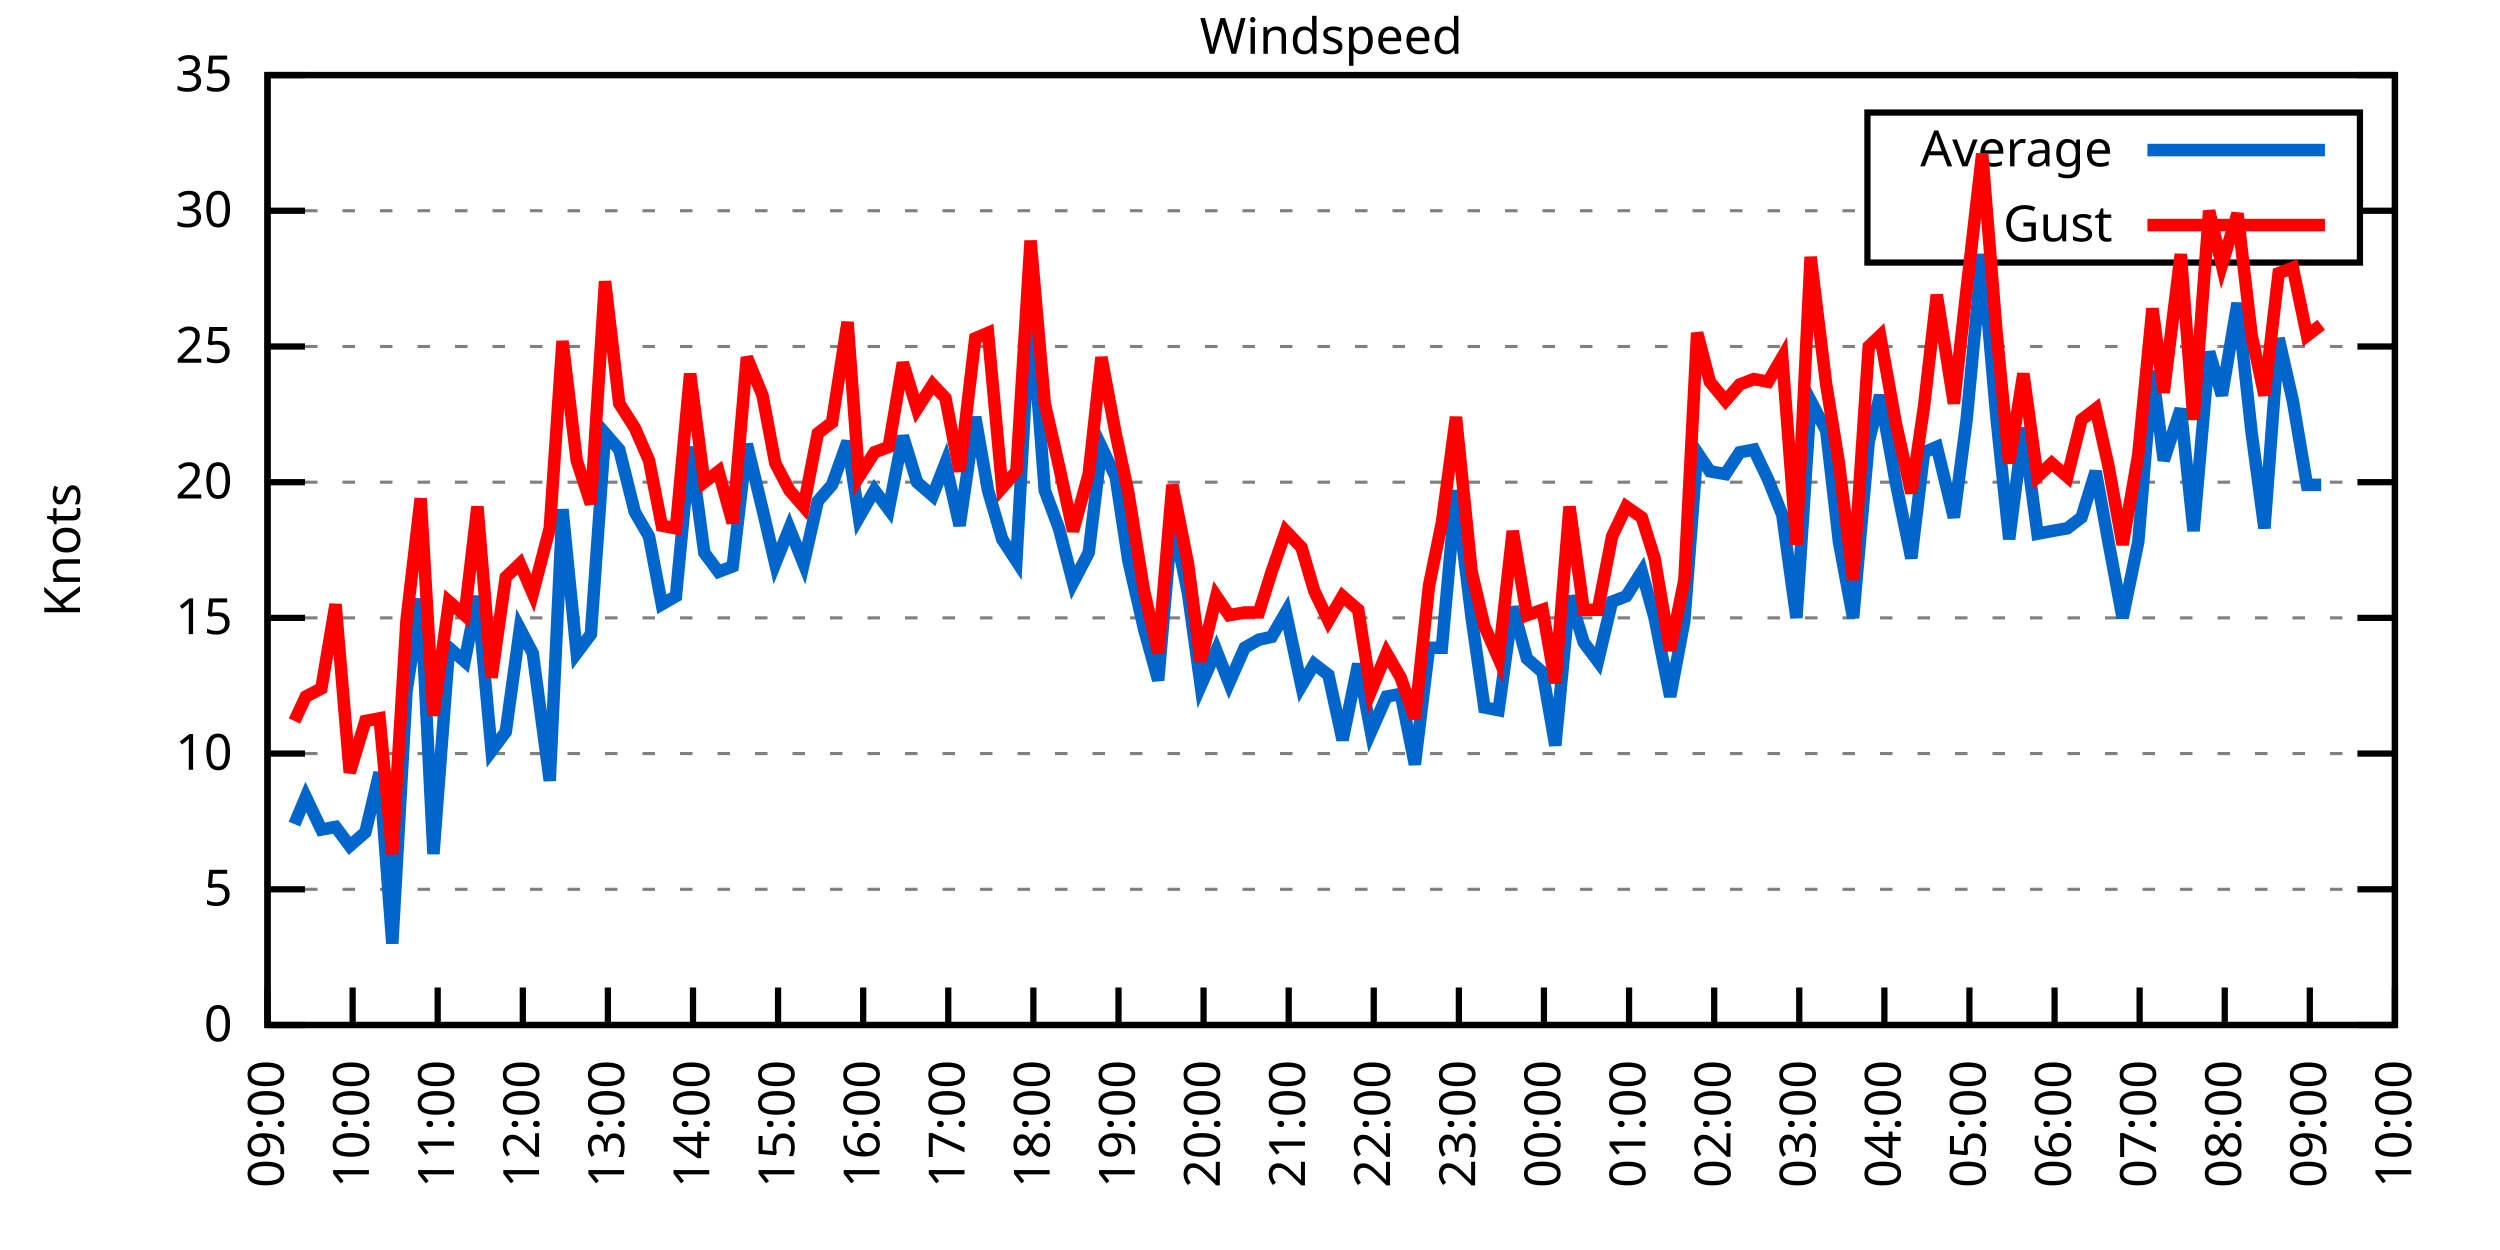
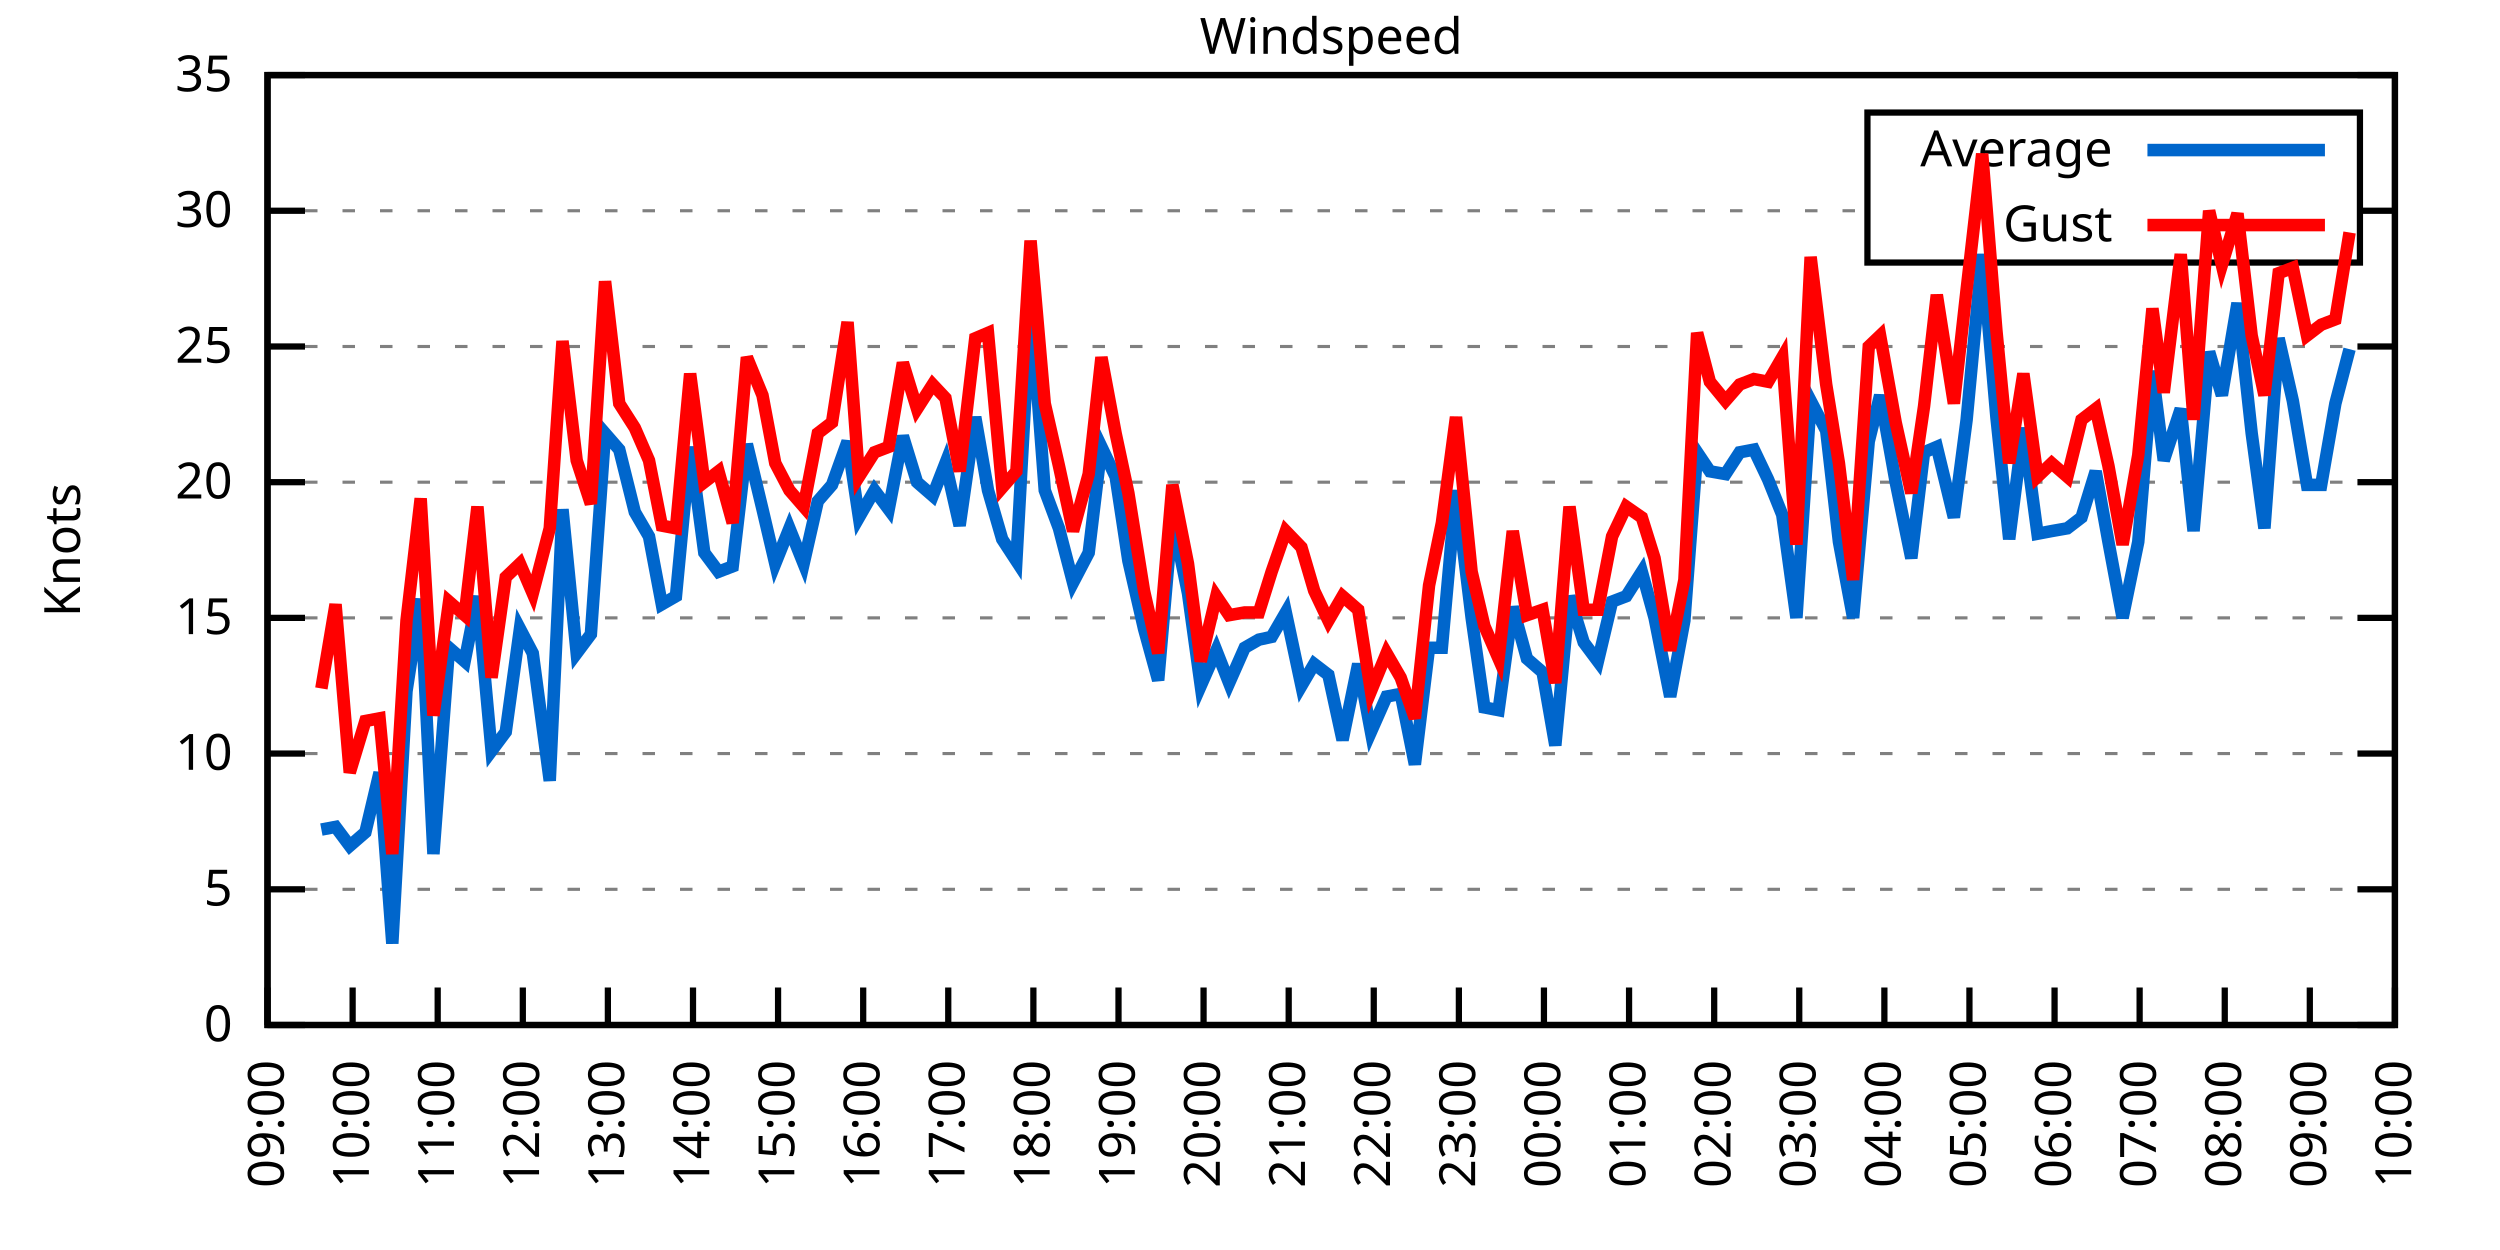
<svg xmlns="http://www.w3.org/2000/svg" xmlns:xlink="http://www.w3.org/1999/xlink" width="400" height="200" viewBox="0 0 400 200">
  <g id="gnuplot_canvas">
    <rect x="0" y="0" width="400" height="200" fill="none" />
    <defs>
      <circle id="gpDot" r="0.5" stroke-width="0.5" stroke="currentColor" />
      <path id="gpPt0" stroke-width="0.333" stroke="currentColor" d="M-1,0 h2 M0,-1 v2" />
      <path id="gpPt1" stroke-width="0.333" stroke="currentColor" d="M-1,-1 L1,1 M1,-1 L-1,1" />
      <path id="gpPt2" stroke-width="0.333" stroke="currentColor" d="M-1,0 L1,0 M0,-1 L0,1 M-1,-1 L1,1 M-1,1 L1,-1" />
      <rect id="gpPt3" stroke-width="0.333" stroke="currentColor" x="-1" y="-1" width="2" height="2" />
      <rect id="gpPt4" stroke-width="0.333" stroke="currentColor" fill="currentColor" x="-1" y="-1" width="2" height="2" />
      <circle id="gpPt5" stroke-width="0.333" stroke="currentColor" cx="0" cy="0" r="1" />
      <use xlink:href="#gpPt5" id="gpPt6" fill="currentColor" stroke="none" />
      <path id="gpPt7" stroke-width="0.333" stroke="currentColor" d="M0,-1.33 L-1.33,0.67 L1.33,0.67 z" />
      <use xlink:href="#gpPt7" id="gpPt8" fill="currentColor" stroke="none" />
      <use xlink:href="#gpPt7" id="gpPt9" stroke="currentColor" transform="rotate(180)" />
      <use xlink:href="#gpPt9" id="gpPt10" fill="currentColor" stroke="none" />
      <use xlink:href="#gpPt3" id="gpPt11" stroke="currentColor" transform="rotate(45)" />
      <use xlink:href="#gpPt11" id="gpPt12" fill="currentColor" stroke="none" />
      <path id="gpPt13" stroke-width="0.333" stroke="currentColor" d="M0,1.330 L1.265,0.411 L0.782,-1.067 L-0.782,-1.076 L-1.265,0.411 z" />
      <use xlink:href="#gpPt13" id="gpPt14" fill="currentColor" stroke="none" />
      <filter id="textbox" filterUnits="objectBoundingBox" x="0" y="0" height="1" width="1">
        <feFlood flood-color="white" flood-opacity="1" result="bgnd" />
        <feComposite in="SourceGraphic" in2="bgnd" operator="atop" />
      </filter>
      <filter id="greybox" filterUnits="objectBoundingBox" x="0" y="0" height="1" width="1">
        <feFlood flood-color="lightgrey" flood-opacity="1" result="grey" />
        <feComposite in="SourceGraphic" in2="grey" operator="atop" />
      </filter>
    </defs>
    <g fill="none" color="white" stroke="currentColor" stroke-width="1.00" stroke-linecap="butt" stroke-linejoin="miter">
</g>
    <g fill="none" color="black" stroke="currentColor" stroke-width="1.00" stroke-linecap="butt" stroke-linejoin="miter">
      <g stroke="none" shape-rendering="crispEdges">
        <polygon fill="rgb(255, 255, 255)" points="42.80,164.00 383.18,164.00 383.18,12.02 42.80,12.02 " />
      </g>
    </g>
    <g fill="none" color="black" stroke="currentColor" stroke-width="1.00" stroke-linecap="butt" stroke-linejoin="miter">
</g>
    <g fill="none" color="black" stroke="black" stroke-width="0.50" stroke-linecap="butt" stroke-linejoin="miter">
</g>
    <g fill="none" color="gray" stroke="currentColor" stroke-width="0.50" stroke-linecap="butt" stroke-linejoin="miter">
      <path stroke="gray" stroke-dasharray="2,4" class="gridline" d="M42.80,164.00 L383.19,164.00  " />
    </g>
    <g fill="none" color="gray" stroke="gray" stroke-width="1.00" stroke-linecap="butt" stroke-linejoin="miter">
</g>
    <g fill="none" color="black" stroke="currentColor" stroke-width="1.00" stroke-linecap="butt" stroke-linejoin="miter">
      <path stroke="black" d="M42.80,164.00 L48.80,164.00 M383.19,164.00 L377.19,164.00  " />
      <g transform="translate(37.20,166.60)" stroke="none" fill="black" font-family="Sans" font-size="8.00" text-anchor="end">
        <text>
          <tspan font-family="Sans"> 0</tspan>
        </text>
      </g>
    </g>
    <g fill="none" color="black" stroke="currentColor" stroke-width="1.00" stroke-linecap="butt" stroke-linejoin="miter">
</g>
    <g fill="none" color="black" stroke="black" stroke-width="0.50" stroke-linecap="butt" stroke-linejoin="miter">
</g>
    <g fill="none" color="gray" stroke="currentColor" stroke-width="0.50" stroke-linecap="butt" stroke-linejoin="miter">
      <path stroke="gray" stroke-dasharray="2,4" class="gridline" d="M42.80,142.29 L383.19,142.29  " />
    </g>
    <g fill="none" color="gray" stroke="gray" stroke-width="1.00" stroke-linecap="butt" stroke-linejoin="miter">
</g>
    <g fill="none" color="black" stroke="currentColor" stroke-width="1.00" stroke-linecap="butt" stroke-linejoin="miter">
      <path stroke="black" d="M42.80,142.29 L48.80,142.29 M383.19,142.29 L377.19,142.29  " />
      <g transform="translate(37.20,144.89)" stroke="none" fill="black" font-family="Sans" font-size="8.00" text-anchor="end">
        <text>
          <tspan font-family="Sans"> 5</tspan>
        </text>
      </g>
    </g>
    <g fill="none" color="black" stroke="currentColor" stroke-width="1.00" stroke-linecap="butt" stroke-linejoin="miter">
</g>
    <g fill="none" color="black" stroke="black" stroke-width="0.50" stroke-linecap="butt" stroke-linejoin="miter">
</g>
    <g fill="none" color="gray" stroke="currentColor" stroke-width="0.50" stroke-linecap="butt" stroke-linejoin="miter">
      <path stroke="gray" stroke-dasharray="2,4" class="gridline" d="M42.80,120.57 L383.19,120.57  " />
    </g>
    <g fill="none" color="gray" stroke="gray" stroke-width="1.00" stroke-linecap="butt" stroke-linejoin="miter">
</g>
    <g fill="none" color="black" stroke="currentColor" stroke-width="1.00" stroke-linecap="butt" stroke-linejoin="miter">
      <path stroke="black" d="M42.80,120.57 L48.80,120.57 M383.19,120.57 L377.19,120.57  " />
      <g transform="translate(37.20,123.17)" stroke="none" fill="black" font-family="Sans" font-size="8.00" text-anchor="end">
        <text>
          <tspan font-family="Sans"> 10</tspan>
        </text>
      </g>
    </g>
    <g fill="none" color="black" stroke="currentColor" stroke-width="1.00" stroke-linecap="butt" stroke-linejoin="miter">
</g>
    <g fill="none" color="black" stroke="black" stroke-width="0.50" stroke-linecap="butt" stroke-linejoin="miter">
</g>
    <g fill="none" color="gray" stroke="currentColor" stroke-width="0.50" stroke-linecap="butt" stroke-linejoin="miter">
      <path stroke="gray" stroke-dasharray="2,4" class="gridline" d="M42.80,98.86 L383.19,98.86  " />
    </g>
    <g fill="none" color="gray" stroke="gray" stroke-width="1.00" stroke-linecap="butt" stroke-linejoin="miter">
</g>
    <g fill="none" color="black" stroke="currentColor" stroke-width="1.00" stroke-linecap="butt" stroke-linejoin="miter">
      <path stroke="black" d="M42.80,98.86 L48.80,98.86 M383.19,98.86 L377.19,98.86  " />
      <g transform="translate(37.20,101.46)" stroke="none" fill="black" font-family="Sans" font-size="8.00" text-anchor="end">
        <text>
          <tspan font-family="Sans"> 15</tspan>
        </text>
      </g>
    </g>
    <g fill="none" color="black" stroke="currentColor" stroke-width="1.00" stroke-linecap="butt" stroke-linejoin="miter">
</g>
    <g fill="none" color="black" stroke="black" stroke-width="0.50" stroke-linecap="butt" stroke-linejoin="miter">
</g>
    <g fill="none" color="gray" stroke="currentColor" stroke-width="0.50" stroke-linecap="butt" stroke-linejoin="miter">
      <path stroke="gray" stroke-dasharray="2,4" class="gridline" d="M42.80,77.15 L383.19,77.15  " />
    </g>
    <g fill="none" color="gray" stroke="gray" stroke-width="1.00" stroke-linecap="butt" stroke-linejoin="miter">
</g>
    <g fill="none" color="black" stroke="currentColor" stroke-width="1.00" stroke-linecap="butt" stroke-linejoin="miter">
      <path stroke="black" d="M42.80,77.15 L48.80,77.15 M383.19,77.15 L377.19,77.15  " />
      <g transform="translate(37.20,79.75)" stroke="none" fill="black" font-family="Sans" font-size="8.00" text-anchor="end">
        <text>
          <tspan font-family="Sans"> 20</tspan>
        </text>
      </g>
    </g>
    <g fill="none" color="black" stroke="currentColor" stroke-width="1.00" stroke-linecap="butt" stroke-linejoin="miter">
</g>
    <g fill="none" color="black" stroke="black" stroke-width="0.50" stroke-linecap="butt" stroke-linejoin="miter">
</g>
    <g fill="none" color="gray" stroke="currentColor" stroke-width="0.50" stroke-linecap="butt" stroke-linejoin="miter">
      <path stroke="gray" stroke-dasharray="2,4" class="gridline" d="M42.80,55.44 L383.19,55.44  " />
    </g>
    <g fill="none" color="gray" stroke="gray" stroke-width="1.00" stroke-linecap="butt" stroke-linejoin="miter">
</g>
    <g fill="none" color="black" stroke="currentColor" stroke-width="1.00" stroke-linecap="butt" stroke-linejoin="miter">
      <path stroke="black" d="M42.80,55.44 L48.80,55.44 M383.19,55.44 L377.19,55.44  " />
      <g transform="translate(37.20,58.04)" stroke="none" fill="black" font-family="Sans" font-size="8.00" text-anchor="end">
        <text>
          <tspan font-family="Sans"> 25</tspan>
        </text>
      </g>
    </g>
    <g fill="none" color="black" stroke="currentColor" stroke-width="1.00" stroke-linecap="butt" stroke-linejoin="miter">
</g>
    <g fill="none" color="black" stroke="black" stroke-width="0.50" stroke-linecap="butt" stroke-linejoin="miter">
</g>
    <g fill="none" color="gray" stroke="currentColor" stroke-width="0.50" stroke-linecap="butt" stroke-linejoin="miter">
      <path stroke="gray" stroke-dasharray="2,4" class="gridline" d="M42.80,33.72 L298.79,33.72 M377.59,33.72 L383.19,33.72  " />
    </g>
    <g fill="none" color="gray" stroke="gray" stroke-width="1.00" stroke-linecap="butt" stroke-linejoin="miter">
</g>
    <g fill="none" color="black" stroke="currentColor" stroke-width="1.00" stroke-linecap="butt" stroke-linejoin="miter">
      <path stroke="black" d="M42.80,33.72 L48.80,33.72 M383.19,33.72 L377.19,33.72  " />
      <g transform="translate(37.20,36.32)" stroke="none" fill="black" font-family="Sans" font-size="8.00" text-anchor="end">
        <text>
          <tspan font-family="Sans"> 30</tspan>
        </text>
      </g>
    </g>
    <g fill="none" color="black" stroke="currentColor" stroke-width="1.00" stroke-linecap="butt" stroke-linejoin="miter">
</g>
    <g fill="none" color="black" stroke="black" stroke-width="0.50" stroke-linecap="butt" stroke-linejoin="miter">
</g>
    <g fill="none" color="gray" stroke="currentColor" stroke-width="0.50" stroke-linecap="butt" stroke-linejoin="miter">
      <path stroke="gray" stroke-dasharray="2,4" class="gridline" d="M42.80,12.01 L383.19,12.01  " />
    </g>
    <g fill="none" color="gray" stroke="gray" stroke-width="1.00" stroke-linecap="butt" stroke-linejoin="miter">
</g>
    <g fill="none" color="black" stroke="currentColor" stroke-width="1.00" stroke-linecap="butt" stroke-linejoin="miter">
      <path stroke="black" d="M42.80,12.01 L48.80,12.01 M383.19,12.01 L377.19,12.01  " />
      <g transform="translate(37.20,14.61)" stroke="none" fill="black" font-family="Sans" font-size="8.00" text-anchor="end">
        <text>
          <tspan font-family="Sans"> 35</tspan>
        </text>
      </g>
    </g>
    <g fill="none" color="black" stroke="currentColor" stroke-width="1.00" stroke-linecap="butt" stroke-linejoin="miter">
      <path stroke="black" d="M42.80,164.00 L42.80,158.00  " />
      <g transform="translate(45.40,169.60) rotate(270.00)" stroke="none" fill="black" font-family="Sans" font-size="8.00" text-anchor="end">
        <text>
          <tspan font-family="Sans">09:00</tspan>
        </text>
      </g>
    </g>
    <g fill="none" color="black" stroke="currentColor" stroke-width="1.00" stroke-linecap="butt" stroke-linejoin="miter">
      <path stroke="black" d="M56.42,164.00 L56.42,158.00  " />
      <g transform="translate(59.02,169.60) rotate(270.00)" stroke="none" fill="black" font-family="Sans" font-size="8.00" text-anchor="end">
        <text>
          <tspan font-family="Sans">10:00</tspan>
        </text>
      </g>
    </g>
    <g fill="none" color="black" stroke="currentColor" stroke-width="1.00" stroke-linecap="butt" stroke-linejoin="miter">
      <path stroke="black" d="M70.03,164.00 L70.03,158.00  " />
      <g transform="translate(72.63,169.60) rotate(270.00)" stroke="none" fill="black" font-family="Sans" font-size="8.00" text-anchor="end">
        <text>
          <tspan font-family="Sans">11:00</tspan>
        </text>
      </g>
    </g>
    <g fill="none" color="black" stroke="currentColor" stroke-width="1.00" stroke-linecap="butt" stroke-linejoin="miter">
      <path stroke="black" d="M83.65,164.00 L83.65,158.00  " />
      <g transform="translate(86.25,169.60) rotate(270.00)" stroke="none" fill="black" font-family="Sans" font-size="8.00" text-anchor="end">
        <text>
          <tspan font-family="Sans">12:00</tspan>
        </text>
      </g>
    </g>
    <g fill="none" color="black" stroke="currentColor" stroke-width="1.00" stroke-linecap="butt" stroke-linejoin="miter">
      <path stroke="black" d="M97.26,164.00 L97.26,158.00  " />
      <g transform="translate(99.86,169.60) rotate(270.00)" stroke="none" fill="black" font-family="Sans" font-size="8.00" text-anchor="end">
        <text>
          <tspan font-family="Sans">13:00</tspan>
        </text>
      </g>
    </g>
    <g fill="none" color="black" stroke="currentColor" stroke-width="1.00" stroke-linecap="butt" stroke-linejoin="miter">
      <path stroke="black" d="M110.88,164.00 L110.88,158.00  " />
      <g transform="translate(113.48,169.60) rotate(270.00)" stroke="none" fill="black" font-family="Sans" font-size="8.00" text-anchor="end">
        <text>
          <tspan font-family="Sans">14:00</tspan>
        </text>
      </g>
    </g>
    <g fill="none" color="black" stroke="currentColor" stroke-width="1.00" stroke-linecap="butt" stroke-linejoin="miter">
      <path stroke="black" d="M124.49,164.00 L124.49,158.00  " />
      <g transform="translate(127.09,169.60) rotate(270.00)" stroke="none" fill="black" font-family="Sans" font-size="8.00" text-anchor="end">
        <text>
          <tspan font-family="Sans">15:00</tspan>
        </text>
      </g>
    </g>
    <g fill="none" color="black" stroke="currentColor" stroke-width="1.00" stroke-linecap="butt" stroke-linejoin="miter">
      <path stroke="black" d="M138.11,164.00 L138.11,158.00  " />
      <g transform="translate(140.71,169.60) rotate(270.00)" stroke="none" fill="black" font-family="Sans" font-size="8.00" text-anchor="end">
        <text>
          <tspan font-family="Sans">16:00</tspan>
        </text>
      </g>
    </g>
    <g fill="none" color="black" stroke="currentColor" stroke-width="1.00" stroke-linecap="butt" stroke-linejoin="miter">
      <path stroke="black" d="M151.72,164.00 L151.72,158.00  " />
      <g transform="translate(154.32,169.60) rotate(270.00)" stroke="none" fill="black" font-family="Sans" font-size="8.00" text-anchor="end">
        <text>
          <tspan font-family="Sans">17:00</tspan>
        </text>
      </g>
    </g>
    <g fill="none" color="black" stroke="currentColor" stroke-width="1.00" stroke-linecap="butt" stroke-linejoin="miter">
      <path stroke="black" d="M165.34,164.00 L165.34,158.00  " />
      <g transform="translate(167.94,169.60) rotate(270.00)" stroke="none" fill="black" font-family="Sans" font-size="8.00" text-anchor="end">
        <text>
          <tspan font-family="Sans">18:00</tspan>
        </text>
      </g>
    </g>
    <g fill="none" color="black" stroke="currentColor" stroke-width="1.00" stroke-linecap="butt" stroke-linejoin="miter">
      <path stroke="black" d="M178.96,164.00 L178.96,158.00  " />
      <g transform="translate(181.56,169.60) rotate(270.00)" stroke="none" fill="black" font-family="Sans" font-size="8.00" text-anchor="end">
        <text>
          <tspan font-family="Sans">19:00</tspan>
        </text>
      </g>
    </g>
    <g fill="none" color="black" stroke="currentColor" stroke-width="1.00" stroke-linecap="butt" stroke-linejoin="miter">
      <path stroke="black" d="M192.57,164.00 L192.57,158.00  " />
      <g transform="translate(195.17,169.60) rotate(270.00)" stroke="none" fill="black" font-family="Sans" font-size="8.00" text-anchor="end">
        <text>
          <tspan font-family="Sans">20:00</tspan>
        </text>
      </g>
    </g>
    <g fill="none" color="black" stroke="currentColor" stroke-width="1.00" stroke-linecap="butt" stroke-linejoin="miter">
      <path stroke="black" d="M206.19,164.00 L206.19,158.00  " />
      <g transform="translate(208.79,169.60) rotate(270.00)" stroke="none" fill="black" font-family="Sans" font-size="8.00" text-anchor="end">
        <text>
          <tspan font-family="Sans">21:00</tspan>
        </text>
      </g>
    </g>
    <g fill="none" color="black" stroke="currentColor" stroke-width="1.00" stroke-linecap="butt" stroke-linejoin="miter">
      <path stroke="black" d="M219.80,164.00 L219.80,158.00  " />
      <g transform="translate(222.40,169.60) rotate(270.00)" stroke="none" fill="black" font-family="Sans" font-size="8.00" text-anchor="end">
        <text>
          <tspan font-family="Sans">22:00</tspan>
        </text>
      </g>
    </g>
    <g fill="none" color="black" stroke="currentColor" stroke-width="1.00" stroke-linecap="butt" stroke-linejoin="miter">
      <path stroke="black" d="M233.42,164.00 L233.42,158.00  " />
      <g transform="translate(236.02,169.60) rotate(270.00)" stroke="none" fill="black" font-family="Sans" font-size="8.00" text-anchor="end">
        <text>
          <tspan font-family="Sans">23:00</tspan>
        </text>
      </g>
    </g>
    <g fill="none" color="black" stroke="currentColor" stroke-width="1.00" stroke-linecap="butt" stroke-linejoin="miter">
      <path stroke="black" d="M247.03,164.00 L247.03,158.00  " />
      <g transform="translate(249.63,169.60) rotate(270.00)" stroke="none" fill="black" font-family="Sans" font-size="8.00" text-anchor="end">
        <text>
          <tspan font-family="Sans">00:00</tspan>
        </text>
      </g>
    </g>
    <g fill="none" color="black" stroke="currentColor" stroke-width="1.00" stroke-linecap="butt" stroke-linejoin="miter">
      <path stroke="black" d="M260.65,164.00 L260.65,158.00  " />
      <g transform="translate(263.25,169.60) rotate(270.00)" stroke="none" fill="black" font-family="Sans" font-size="8.00" text-anchor="end">
        <text>
          <tspan font-family="Sans">01:00</tspan>
        </text>
      </g>
    </g>
    <g fill="none" color="black" stroke="currentColor" stroke-width="1.00" stroke-linecap="butt" stroke-linejoin="miter">
      <path stroke="black" d="M274.27,164.00 L274.27,158.00  " />
      <g transform="translate(276.87,169.60) rotate(270.00)" stroke="none" fill="black" font-family="Sans" font-size="8.00" text-anchor="end">
        <text>
          <tspan font-family="Sans">02:00</tspan>
        </text>
      </g>
    </g>
    <g fill="none" color="black" stroke="currentColor" stroke-width="1.00" stroke-linecap="butt" stroke-linejoin="miter">
      <path stroke="black" d="M287.88,164.00 L287.88,158.00  " />
      <g transform="translate(290.48,169.60) rotate(270.00)" stroke="none" fill="black" font-family="Sans" font-size="8.00" text-anchor="end">
        <text>
          <tspan font-family="Sans">03:00</tspan>
        </text>
      </g>
    </g>
    <g fill="none" color="black" stroke="currentColor" stroke-width="1.00" stroke-linecap="butt" stroke-linejoin="miter">
      <path stroke="black" d="M301.50,164.00 L301.50,158.00  " />
      <g transform="translate(304.10,169.60) rotate(270.00)" stroke="none" fill="black" font-family="Sans" font-size="8.00" text-anchor="end">
        <text>
          <tspan font-family="Sans">04:00</tspan>
        </text>
      </g>
    </g>
    <g fill="none" color="black" stroke="currentColor" stroke-width="1.00" stroke-linecap="butt" stroke-linejoin="miter">
      <path stroke="black" d="M315.11,164.00 L315.11,158.00  " />
      <g transform="translate(317.71,169.60) rotate(270.00)" stroke="none" fill="black" font-family="Sans" font-size="8.00" text-anchor="end">
        <text>
          <tspan font-family="Sans">05:00</tspan>
        </text>
      </g>
    </g>
    <g fill="none" color="black" stroke="currentColor" stroke-width="1.00" stroke-linecap="butt" stroke-linejoin="miter">
      <path stroke="black" d="M328.73,164.00 L328.73,158.00  " />
      <g transform="translate(331.33,169.60) rotate(270.00)" stroke="none" fill="black" font-family="Sans" font-size="8.00" text-anchor="end">
        <text>
          <tspan font-family="Sans">06:00</tspan>
        </text>
      </g>
    </g>
    <g fill="none" color="black" stroke="currentColor" stroke-width="1.00" stroke-linecap="butt" stroke-linejoin="miter">
      <path stroke="black" d="M342.34,164.00 L342.34,158.00  " />
      <g transform="translate(344.94,169.60) rotate(270.00)" stroke="none" fill="black" font-family="Sans" font-size="8.00" text-anchor="end">
        <text>
          <tspan font-family="Sans">07:00</tspan>
        </text>
      </g>
    </g>
    <g fill="none" color="black" stroke="currentColor" stroke-width="1.00" stroke-linecap="butt" stroke-linejoin="miter">
      <path stroke="black" d="M355.96,164.00 L355.96,158.00  " />
      <g transform="translate(358.56,169.60) rotate(270.00)" stroke="none" fill="black" font-family="Sans" font-size="8.00" text-anchor="end">
        <text>
          <tspan font-family="Sans">08:00</tspan>
        </text>
      </g>
    </g>
    <g fill="none" color="black" stroke="currentColor" stroke-width="1.00" stroke-linecap="butt" stroke-linejoin="miter">
      <path stroke="black" d="M369.57,164.00 L369.57,158.00  " />
      <g transform="translate(372.17,169.60) rotate(270.00)" stroke="none" fill="black" font-family="Sans" font-size="8.00" text-anchor="end">
        <text>
          <tspan font-family="Sans">09:00</tspan>
        </text>
      </g>
    </g>
    <g fill="none" color="black" stroke="currentColor" stroke-width="1.00" stroke-linecap="butt" stroke-linejoin="miter">
      <path stroke="black" d="M383.19,164.00 L383.19,158.00  " />
      <g transform="translate(385.79,169.60) rotate(270.00)" stroke="none" fill="black" font-family="Sans" font-size="8.00" text-anchor="end">
        <text>
          <tspan font-family="Sans">10:00</tspan>
        </text>
      </g>
    </g>
    <g fill="none" color="black" stroke="currentColor" stroke-width="1.00" stroke-linecap="butt" stroke-linejoin="miter">
</g>
    <g fill="none" color="black" stroke="currentColor" stroke-width="1.00" stroke-linecap="butt" stroke-linejoin="miter">
      <path stroke="black" d="M42.80,12.01 L42.80,164.00 L383.19,164.00 L383.19,12.01 L42.80,12.01 Z  " />
    </g>
    <g fill="none" color="black" stroke="currentColor" stroke-width="1.00" stroke-linecap="butt" stroke-linejoin="miter">
</g>
    <g fill="none" color="black" stroke="currentColor" stroke-width="1.00" stroke-linecap="butt" stroke-linejoin="miter">
      <path stroke="black" d="M298.79,42.01 L298.79,18.01 L377.59,18.01 L377.59,42.01 L298.79,42.01 Z  " />
    </g>
    <g id="Windspeed_plot_1">
      <g fill="none" color="white" stroke="black" stroke-width="2.00" stroke-linecap="butt" stroke-linejoin="miter">
</g>
      <g fill="none" color="black" stroke="currentColor" stroke-width="2.00" stroke-linecap="butt" stroke-linejoin="miter">
        <g transform="translate(337.99,26.61)" stroke="none" fill="black" font-family="Sans" font-size="8.00" text-anchor="end">
          <text>
            <tspan font-family="Sans">Average</tspan>
          </text>
        </g>
      </g>
      <g fill="none" color="black" stroke="currentColor" stroke-width="2.00" stroke-linecap="butt" stroke-linejoin="miter">
-         <path stroke="rgb(  0, 102, 204)" d="M343.59,24.01 L371.99,24.01 M47.11,131.86 L48.93,127.52 L51.42,132.73 L53.69,132.30 L55.96,135.34 L58.46,133.17   L60.73,123.61 L62.77,150.97 L65.04,110.59 L67.31,95.82 L69.35,136.64 L71.85,103.64 L74.34,105.81 L76.39,95.39   L78.65,120.14 L80.92,117.10 L83.19,100.60 L85.24,104.51 L87.96,124.92 L90.00,81.49 L92.27,104.51 L94.54,101.47   L96.81,69.33 L99.08,71.94 L101.57,81.93 L103.84,85.83 L105.89,96.69 L108.15,95.39 L110.42,71.50 L112.69,88.44   L114.96,91.48 L117.23,90.61 L119.50,71.07 L122.00,81.49 L124.04,90.18 L126.31,84.53 L128.58,90.18 L130.85,80.19   L133.12,77.58 L135.61,70.63 L137.43,82.79 L139.92,78.45 L142.19,81.49 L144.46,69.77 L146.73,77.15 L149.23,79.32   L151.27,74.11 L153.54,84.10 L156.04,66.73 L158.08,78.45 L160.35,86.27 L162.62,89.74 L164.89,48.49 L167.16,78.45   L169.43,84.53 L171.69,93.22 L174.19,88.44 L176.23,71.50 L178.50,76.28 L180.54,89.74 L183.04,100.60 L185.31,108.85   L187.58,82.79 L190.08,94.95 L192.12,109.72 L194.61,104.07 L196.66,109.28 L199.15,103.64 L201.42,102.34 L203.46,101.90   L205.73,97.99 L208.23,109.72 L210.27,106.24 L212.54,107.98 L214.81,118.40 L217.31,106.24 L219.35,117.10 L221.85,111.45   L224.11,111.02 L226.38,122.31 L228.65,103.64 L230.70,103.64 L232.96,78.45 L235.46,98.86 L237.50,113.19 L239.77,113.63   L242.04,97.12 L244.31,105.38 L246.81,107.55 L248.85,119.27 L251.12,95.39 L253.39,102.77 L255.66,105.81 L257.93,96.26   L260.20,95.39 L262.69,91.48 L264.73,98.86 L267.23,111.45 L269.50,99.30 L271.54,72.37 L273.58,75.41 L276.08,75.85   L278.35,72.37 L280.62,71.94 L282.89,76.71 L285.16,82.36 L287.43,98.86 L289.70,64.12 L292.19,68.90 L294.23,86.70   L296.50,98.86 L299.00,70.63 L300.82,63.25 L303.31,77.15 L305.81,89.31 L307.85,72.37 L309.89,71.50 L312.62,82.79   L314.66,67.16 L317.15,40.67 L319.42,66.73 L321.47,86.27 L323.74,68.46 L326.00,85.40 L328.27,84.97 L330.77,84.53   L333.04,82.79 L335.31,75.41 L337.35,86.70 L339.62,98.86 L342.12,86.70 L344.39,59.34 L346.20,73.67 L348.92,65.42   L350.97,84.97 L353.46,56.30 L355.50,63.25 L358.00,48.49 L360.27,69.33 L362.31,84.53 L364.58,54.13 L366.85,64.12   L369.12,77.58 L371.39,77.58  " />
+         <path stroke="rgb(  0, 102, 204)" d="M343.59,24.01 L371.99,24.01 M51.42,132.73 L53.69,132.30 L55.96,135.34 L58.46,133.17 L60.73,123.61 L62.77,150.97   L65.04,110.59 L67.31,95.82 L69.35,136.64 L71.85,103.64 L74.34,105.81 L76.39,95.39 L78.65,120.14 L80.92,117.10   L83.19,100.60 L85.24,104.51 L87.96,124.92 L90.00,81.49 L92.27,104.51 L94.54,101.47 L96.81,69.33 L99.08,71.94   L101.57,81.93 L103.84,85.83 L105.89,96.69 L108.15,95.39 L110.42,71.50 L112.69,88.44 L114.96,91.48 L117.23,90.61   L119.50,71.07 L122.00,81.49 L124.04,90.18 L126.31,84.53 L128.58,90.18 L130.85,80.19 L133.12,77.58 L135.61,70.63   L137.43,82.79 L139.92,78.45 L142.19,81.49 L144.46,69.77 L146.73,77.15 L149.23,79.32 L151.27,74.11 L153.54,84.10   L156.04,66.73 L158.08,78.45 L160.35,86.27 L162.62,89.74 L164.89,48.49 L167.16,78.45 L169.43,84.53 L171.69,93.22   L174.19,88.44 L176.23,71.50 L178.50,76.28 L180.54,89.74 L183.04,100.60 L185.31,108.85 L187.58,82.79 L190.08,94.95   L192.12,109.72 L194.61,104.07 L196.66,109.28 L199.15,103.64 L201.42,102.34 L203.46,101.90 L205.73,97.99 L208.23,109.72   L210.27,106.24 L212.54,107.98 L214.81,118.40 L217.31,106.24 L219.35,117.10 L221.85,111.45 L224.11,111.02 L226.38,122.31   L228.65,103.64 L230.70,103.64 L232.96,78.45 L235.46,98.86 L237.50,113.19 L239.77,113.63 L242.04,97.12 L244.31,105.38   L246.81,107.55 L248.85,119.27 L251.12,95.39 L253.39,102.77 L255.66,105.81 L257.93,96.26 L260.20,95.39 L262.69,91.48   L264.73,98.86 L267.23,111.45 L269.50,99.30 L271.54,72.37 L273.58,75.41 L276.08,75.85 L278.35,72.37 L280.62,71.94   L282.89,76.71 L285.16,82.36 L287.43,98.86 L289.70,64.12 L292.19,68.90 L294.23,86.70 L296.50,98.86 L299.00,70.63   L300.82,63.25 L303.31,77.15 L305.81,89.31 L307.85,72.37 L309.89,71.50 L312.62,82.79 L314.66,67.16 L317.15,40.67   L319.42,66.73 L321.47,86.27 L323.74,68.46 L326.00,85.40 L328.27,84.97 L330.77,84.53 L333.04,82.79 L335.31,75.41   L337.35,86.70 L339.62,98.86 L342.12,86.70 L344.39,59.34 L346.20,73.67 L348.92,65.42 L350.97,84.97 L353.46,56.30   L355.50,63.25 L358.00,48.49 L360.27,69.33 L362.31,84.53 L364.58,54.13 L366.85,64.12 L369.12,77.58 L371.39,77.58   L373.66,64.56 L375.93,55.87  " />
      </g>
    </g>
    <g id="Windspeed_plot_2">
      <g fill="none" color="black" stroke="currentColor" stroke-width="2.00" stroke-linecap="butt" stroke-linejoin="miter">
        <g transform="translate(337.99,38.61)" stroke="none" fill="black" font-family="Sans" font-size="8.00" text-anchor="end">
          <text>
            <tspan font-family="Sans">Gust</tspan>
          </text>
        </g>
      </g>
      <g fill="none" color="black" stroke="currentColor" stroke-width="2.00" stroke-linecap="butt" stroke-linejoin="miter">
-         <path stroke="rgb(255,   0,   0)" d="M343.59,36.01 L371.99,36.01 M47.11,115.36 L48.93,111.45 L51.42,110.15 L53.69,96.69 L55.96,123.61 L58.46,115.36   L60.73,114.93 L62.77,136.64 L65.04,99.30 L67.31,79.75 L69.35,114.49 L71.85,96.26 L74.34,98.43 L76.39,81.06   L78.65,108.42 L80.92,92.35 L83.19,90.18 L85.24,94.95 L87.96,84.53 L90.00,54.57 L92.27,73.67 L94.54,80.62   L96.81,45.01 L99.08,64.56 L101.57,68.46 L103.84,73.67 L105.89,84.10 L108.15,84.53 L110.42,59.78 L112.69,77.15   L114.96,75.41 L117.23,83.66 L119.50,57.17 L122.00,63.25 L124.04,74.11 L126.31,78.45 L128.58,81.06 L130.85,69.33   L133.12,67.59 L135.61,51.53 L137.43,76.28 L139.92,72.37 L142.19,71.50 L144.46,58.04 L146.73,65.42 L149.23,61.52   L151.27,63.69 L153.54,75.41 L156.04,54.13 L158.08,53.26 L160.35,78.02 L162.62,75.41 L164.89,38.50 L167.16,64.56   L169.43,74.54 L171.69,84.97 L174.19,75.85 L176.23,57.17 L178.50,69.33 L180.54,78.89 L183.04,94.52 L185.31,104.51   L187.58,77.58 L190.08,90.18 L192.12,105.81 L194.61,95.39 L196.66,98.43 L199.15,97.99 L201.42,97.99 L203.46,91.48   L205.73,84.97 L208.23,87.57 L210.27,94.52 L212.54,99.30 L214.81,95.39 L217.31,97.56 L219.35,110.59 L221.85,104.51   L224.11,108.42 L226.38,114.93 L228.65,93.65 L230.70,83.66 L232.96,66.73 L235.46,91.48 L237.50,100.16 L239.77,105.38   L242.04,84.97 L244.31,98.43 L246.81,97.56 L248.85,109.28 L251.12,81.06 L253.39,97.56 L255.66,97.56 L257.93,85.83   L260.20,81.06 L262.69,82.79 L264.73,89.31 L267.23,104.07 L269.50,92.78 L271.54,53.26 L273.58,61.08 L276.08,64.12   L278.35,61.52 L280.62,60.65 L282.89,61.08 L285.16,57.17 L287.43,87.14 L289.70,41.11 L292.19,61.52 L294.23,74.11   L296.50,92.78 L299.00,55.44 L300.82,53.70 L303.31,67.59 L305.81,78.89 L307.85,64.99 L309.89,47.18 L312.62,64.56   L314.66,46.32 L317.15,24.60 L319.42,52.83 L321.47,74.11 L323.74,59.78 L326.00,76.28 L328.27,74.11 L330.77,76.28   L333.04,67.16 L335.31,65.42 L337.35,74.54 L339.62,87.14 L342.12,72.81 L344.39,49.36 L346.20,62.82 L348.92,40.67   L350.97,67.16 L353.46,33.72 L355.50,42.41 L358.00,34.16 L360.27,53.70 L362.31,63.25 L364.58,43.71 L366.85,42.84   L369.12,53.70 L371.39,51.96  " />
+         <path stroke="rgb(255,   0,   0)" d="M343.59,36.01 L371.99,36.01 M51.42,110.15 L53.69,96.69 L55.96,123.61 L58.46,115.36 L60.73,114.93 L62.77,136.64   L65.04,99.30 L67.31,79.75 L69.35,114.49 L71.85,96.26 L74.34,98.43 L76.39,81.06 L78.65,108.42 L80.92,92.35   L83.19,90.18 L85.24,94.95 L87.96,84.53 L90.00,54.57 L92.27,73.67 L94.54,80.62 L96.81,45.01 L99.08,64.56   L101.57,68.46 L103.84,73.67 L105.89,84.10 L108.15,84.53 L110.42,59.78 L112.69,77.15 L114.96,75.41 L117.23,83.66   L119.50,57.17 L122.00,63.25 L124.04,74.11 L126.31,78.45 L128.58,81.06 L130.85,69.33 L133.12,67.59 L135.61,51.53   L137.43,76.28 L139.92,72.37 L142.19,71.50 L144.46,58.04 L146.73,65.42 L149.23,61.52 L151.27,63.69 L153.54,75.41   L156.04,54.13 L158.08,53.26 L160.35,78.02 L162.62,75.41 L164.89,38.50 L167.16,64.56 L169.43,74.54 L171.69,84.97   L174.19,75.85 L176.23,57.17 L178.50,69.33 L180.54,78.89 L183.04,94.52 L185.31,104.51 L187.58,77.58 L190.08,90.18   L192.12,105.81 L194.61,95.39 L196.66,98.43 L199.15,97.99 L201.42,97.99 L203.46,91.48 L205.73,84.97 L208.23,87.57   L210.27,94.52 L212.54,99.30 L214.81,95.39 L217.31,97.56 L219.35,110.59 L221.85,104.51 L224.11,108.42 L226.38,114.93   L228.65,93.65 L230.70,83.66 L232.96,66.73 L235.46,91.48 L237.50,100.16 L239.77,105.38 L242.04,84.97 L244.31,98.43   L246.81,97.56 L248.85,109.28 L251.12,81.06 L253.39,97.56 L255.66,97.56 L257.93,85.83 L260.20,81.06 L262.69,82.79   L264.73,89.31 L267.23,104.07 L269.50,92.78 L271.54,53.26 L273.58,61.08 L276.08,64.12 L278.35,61.52 L280.62,60.65   L282.89,61.08 L285.16,57.17 L287.43,87.14 L289.70,41.11 L292.19,61.52 L294.23,74.11 L296.50,92.78 L299.00,55.44   L300.82,53.70 L303.31,67.59 L305.81,78.89 L307.85,64.99 L309.89,47.18 L312.62,64.56 L314.66,46.32 L317.15,24.60   L319.42,52.83 L321.47,74.11 L323.74,59.78 L326.00,76.28 L328.27,74.11 L330.77,76.28 L333.04,67.16 L335.31,65.42   L337.35,74.54 L339.62,87.14 L342.12,72.81 L344.39,49.36 L346.20,62.82 L348.92,40.67 L350.97,67.16 L353.46,33.72   L355.50,42.41 L358.00,34.16 L360.27,53.70 L362.31,63.25 L364.58,43.71 L366.85,42.84 L369.12,53.70 L371.39,51.96   L373.66,51.09 L375.93,37.20  " />
      </g>
    </g>
    <g fill="none" color="black" stroke="currentColor" stroke-width="2.00" stroke-linecap="butt" stroke-linejoin="miter">
</g>
    <g fill="none" color="black" stroke="black" stroke-width="1.00" stroke-linecap="butt" stroke-linejoin="miter">
</g>
    <g fill="none" color="black" stroke="currentColor" stroke-width="1.00" stroke-linecap="butt" stroke-linejoin="miter">
      <path stroke="black" d="M42.80,12.01 L42.80,164.00 L383.19,164.00 L383.19,12.01 L42.80,12.01 Z  " />
      <g transform="translate(12.80,88.01) rotate(270.00)" stroke="none" fill="black" font-family="Sans" font-size="8.00" text-anchor="middle">
        <text>
          <tspan font-family="Sans">Knots</tspan>
        </text>
      </g>
    </g>
    <g fill="none" color="black" stroke="currentColor" stroke-width="1.00" stroke-linecap="butt" stroke-linejoin="miter">
</g>
    <g fill="none" color="black" stroke="currentColor" stroke-width="1.00" stroke-linecap="butt" stroke-linejoin="miter">
      <g transform="translate(212.99,8.61)" stroke="none" fill="black" font-family="Sans" font-size="8.00" text-anchor="middle">
        <text>
          <tspan font-family="Sans">Windspeed</tspan>
        </text>
      </g>
    </g>
    <g fill="none" color="black" stroke="currentColor" stroke-width="1.00" stroke-linecap="butt" stroke-linejoin="miter">
</g>
  </g>
</svg>
